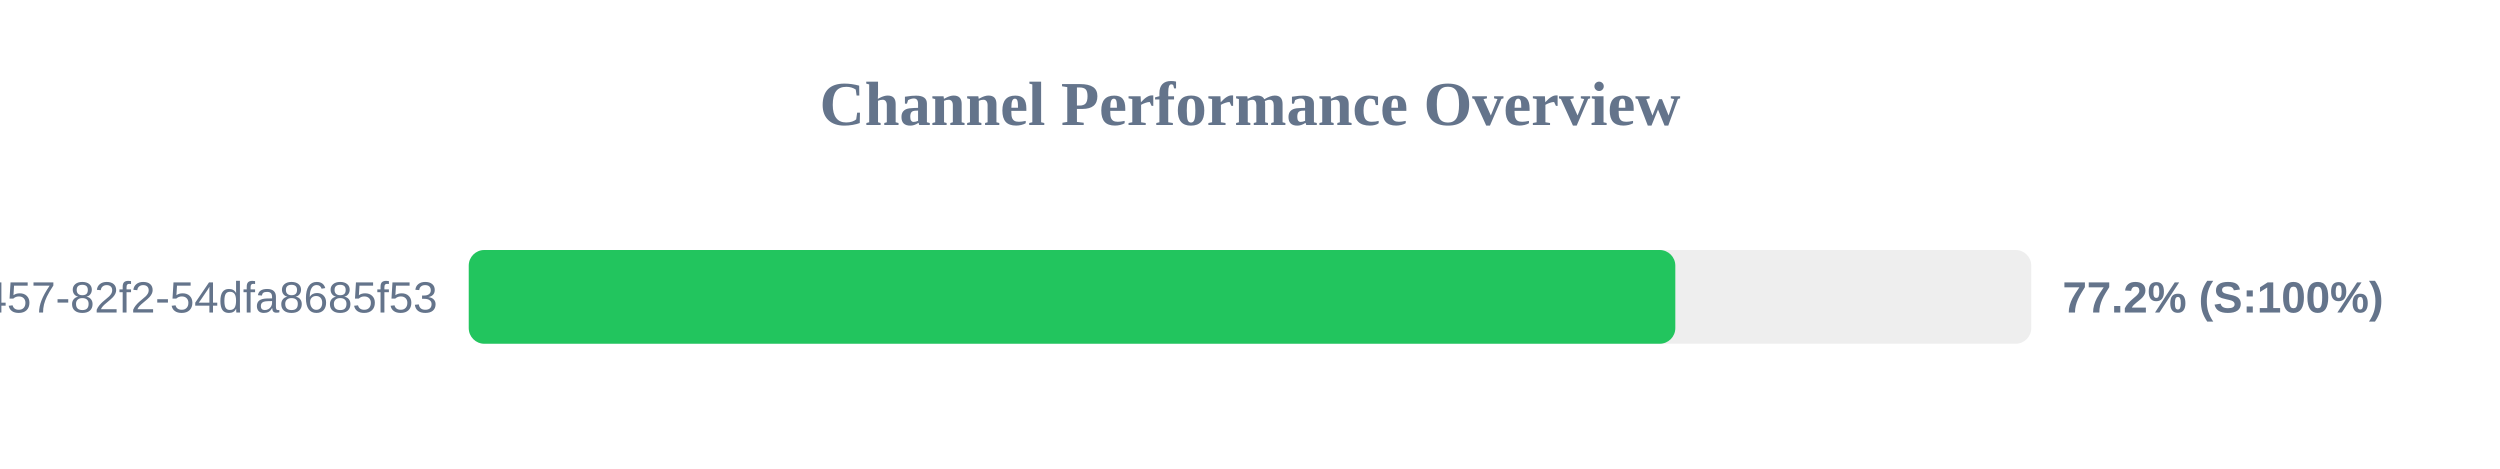
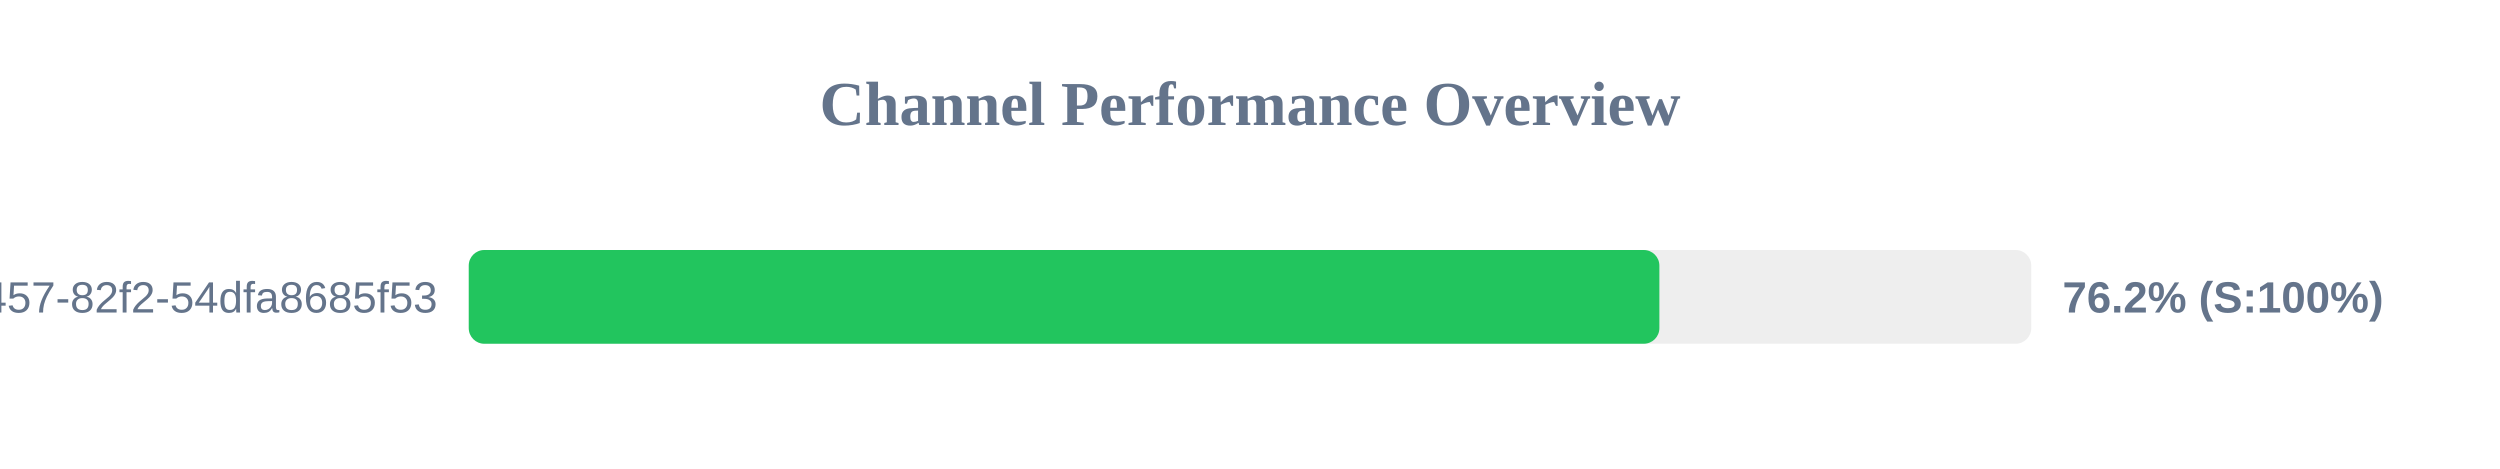
<svg xmlns="http://www.w3.org/2000/svg" width="800" height="150" version="1.1">
  <style>
        .row { font: 14px Arial; fill: #64748b; }
        .score { font: bold 14px Arial; fill: #64748b; }
    </style>
  <text x="400" y="40" text-anchor="middle" font-size="20px" font-weight="bold" fill="#64748b">Channel Performance Overview</text>
  <rect x="150" y="80" width="500" height="30" fill="#eee" rx="5" />
-   <rect x="150" y="80" width="386.1" height="30" fill="#22c55e" rx="5" />
+   <rect x="150" y="80" width="381.0" height="30" fill="#22c55e" rx="5" />
  <text x="140" y="100" text-anchor="end" class="row">?uuid=413c8b50-96bf-4457-82f2-54dfa8685f53</text>
-   <text x="660" y="100" text-anchor="start" class="score">77.2% (S:100%)</text>
+   <text x="660" y="100" text-anchor="start" class="score">76.2% (S:100%)</text>
</svg>
